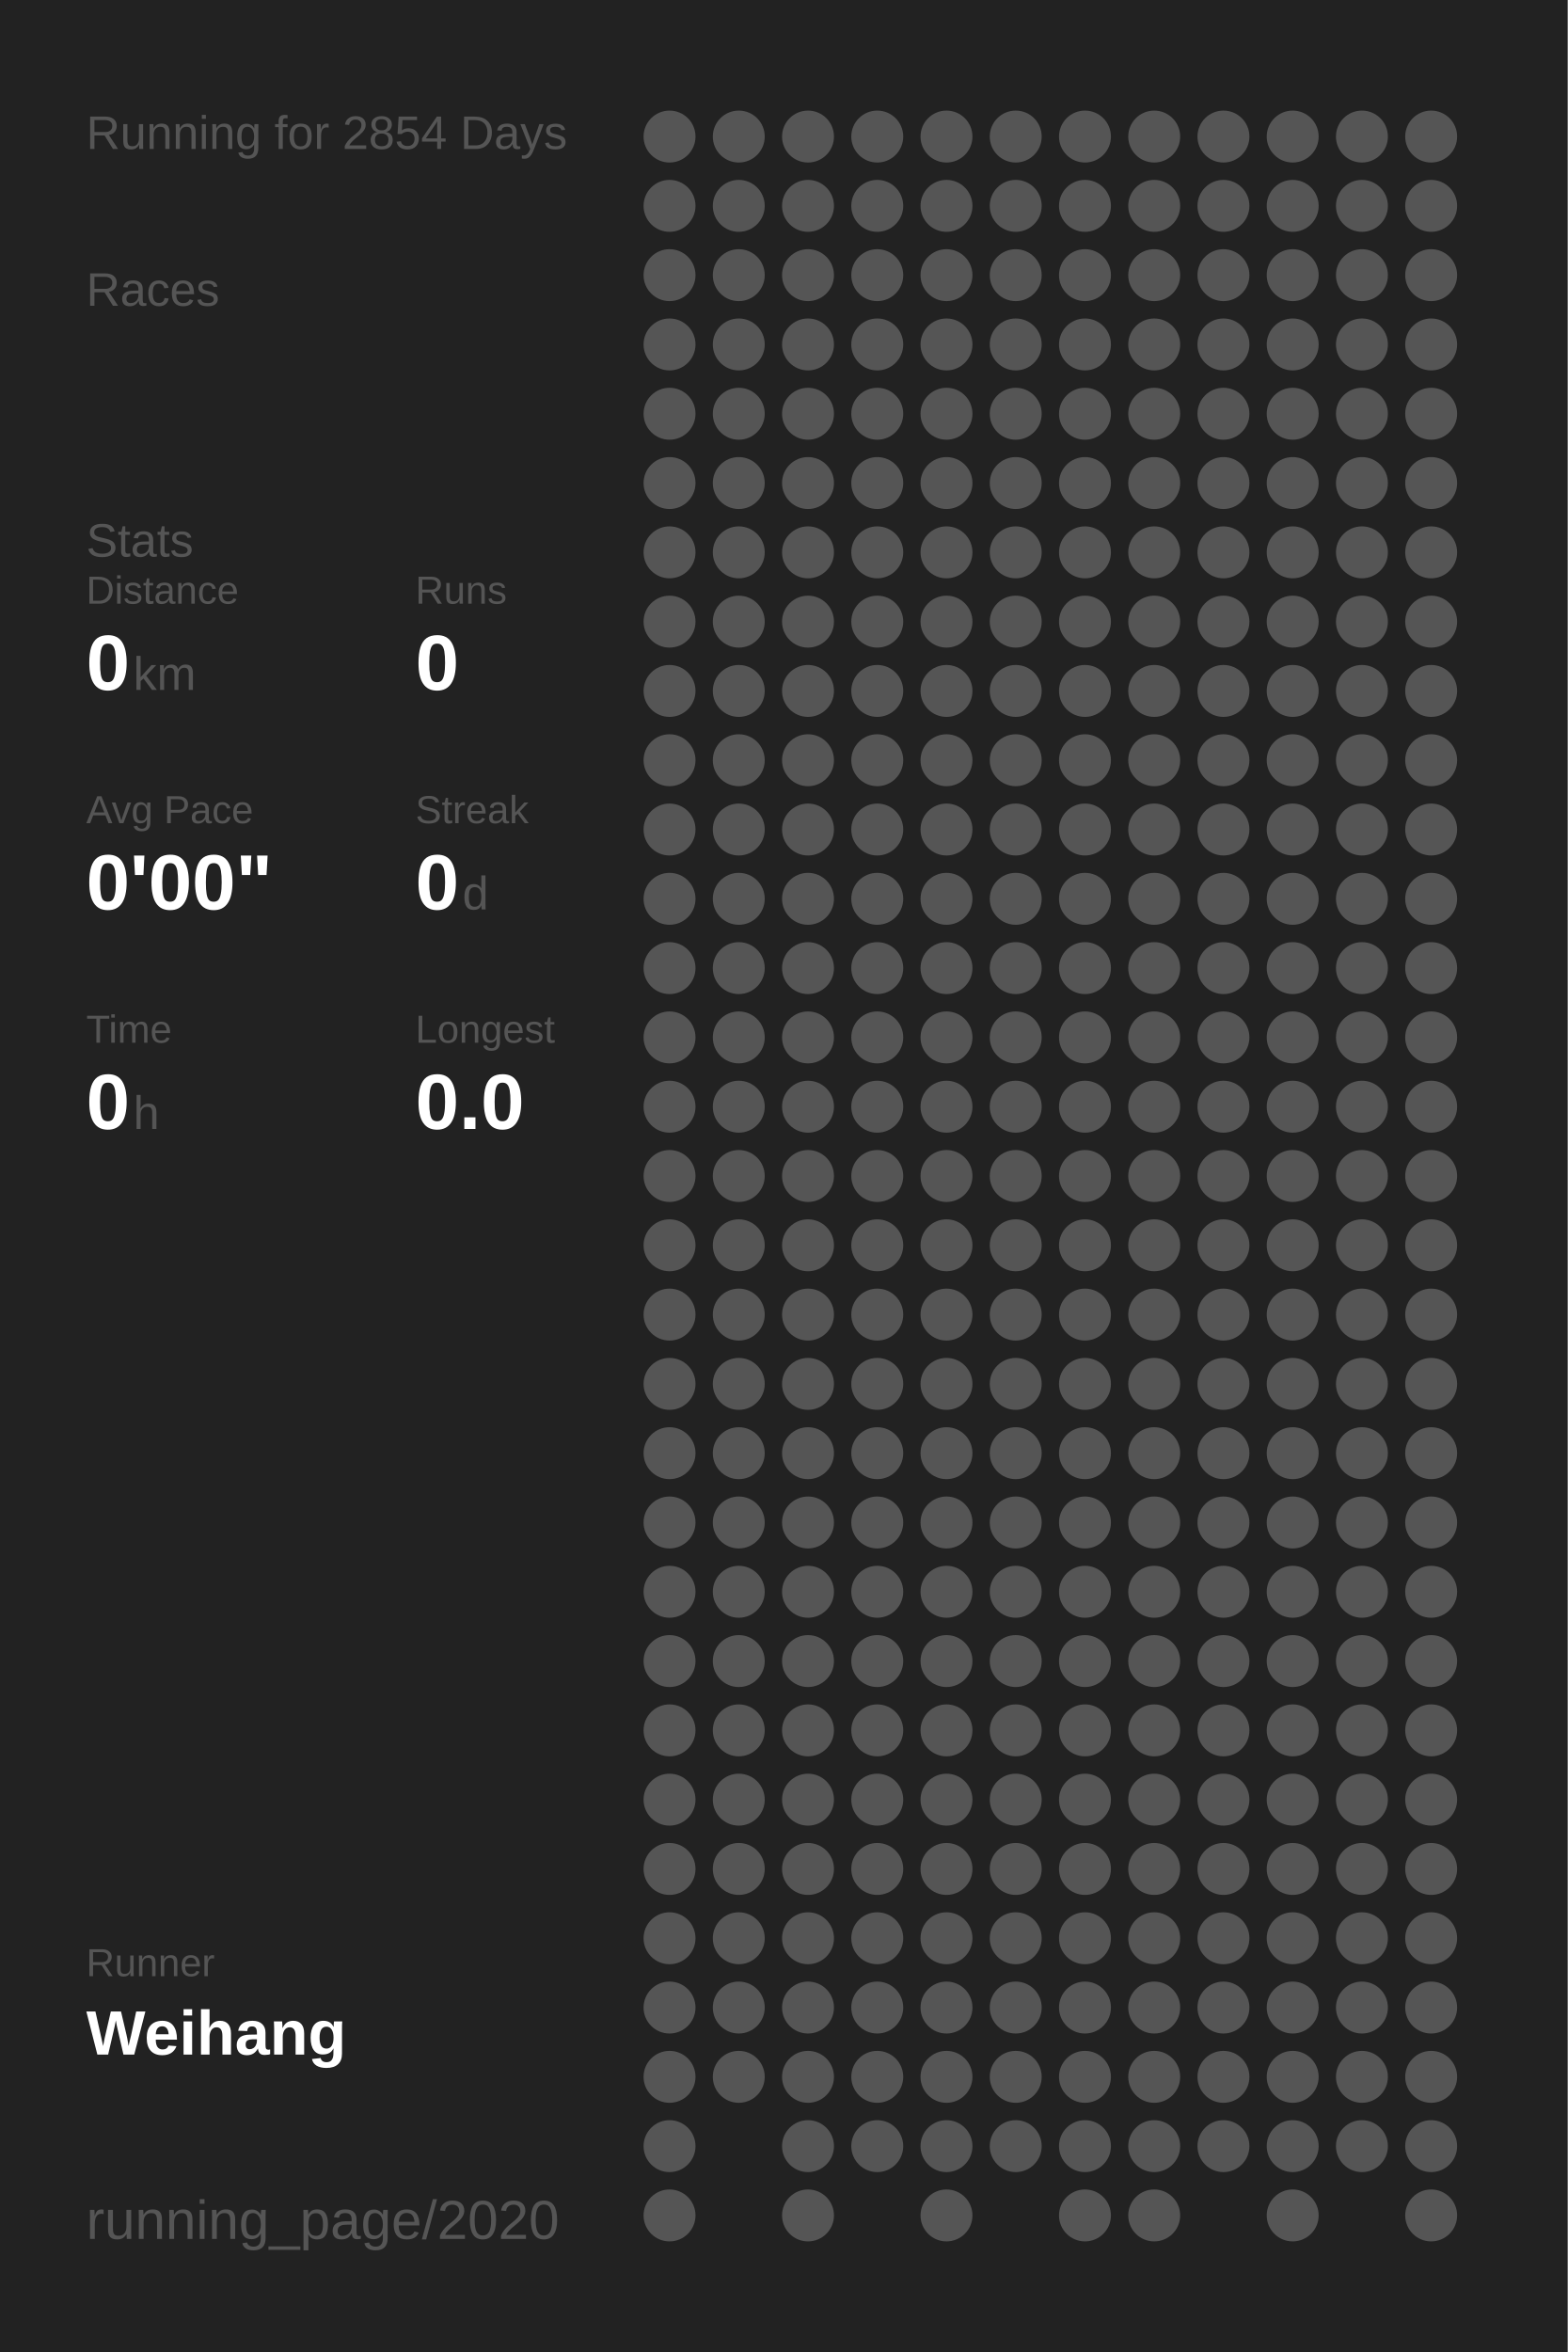
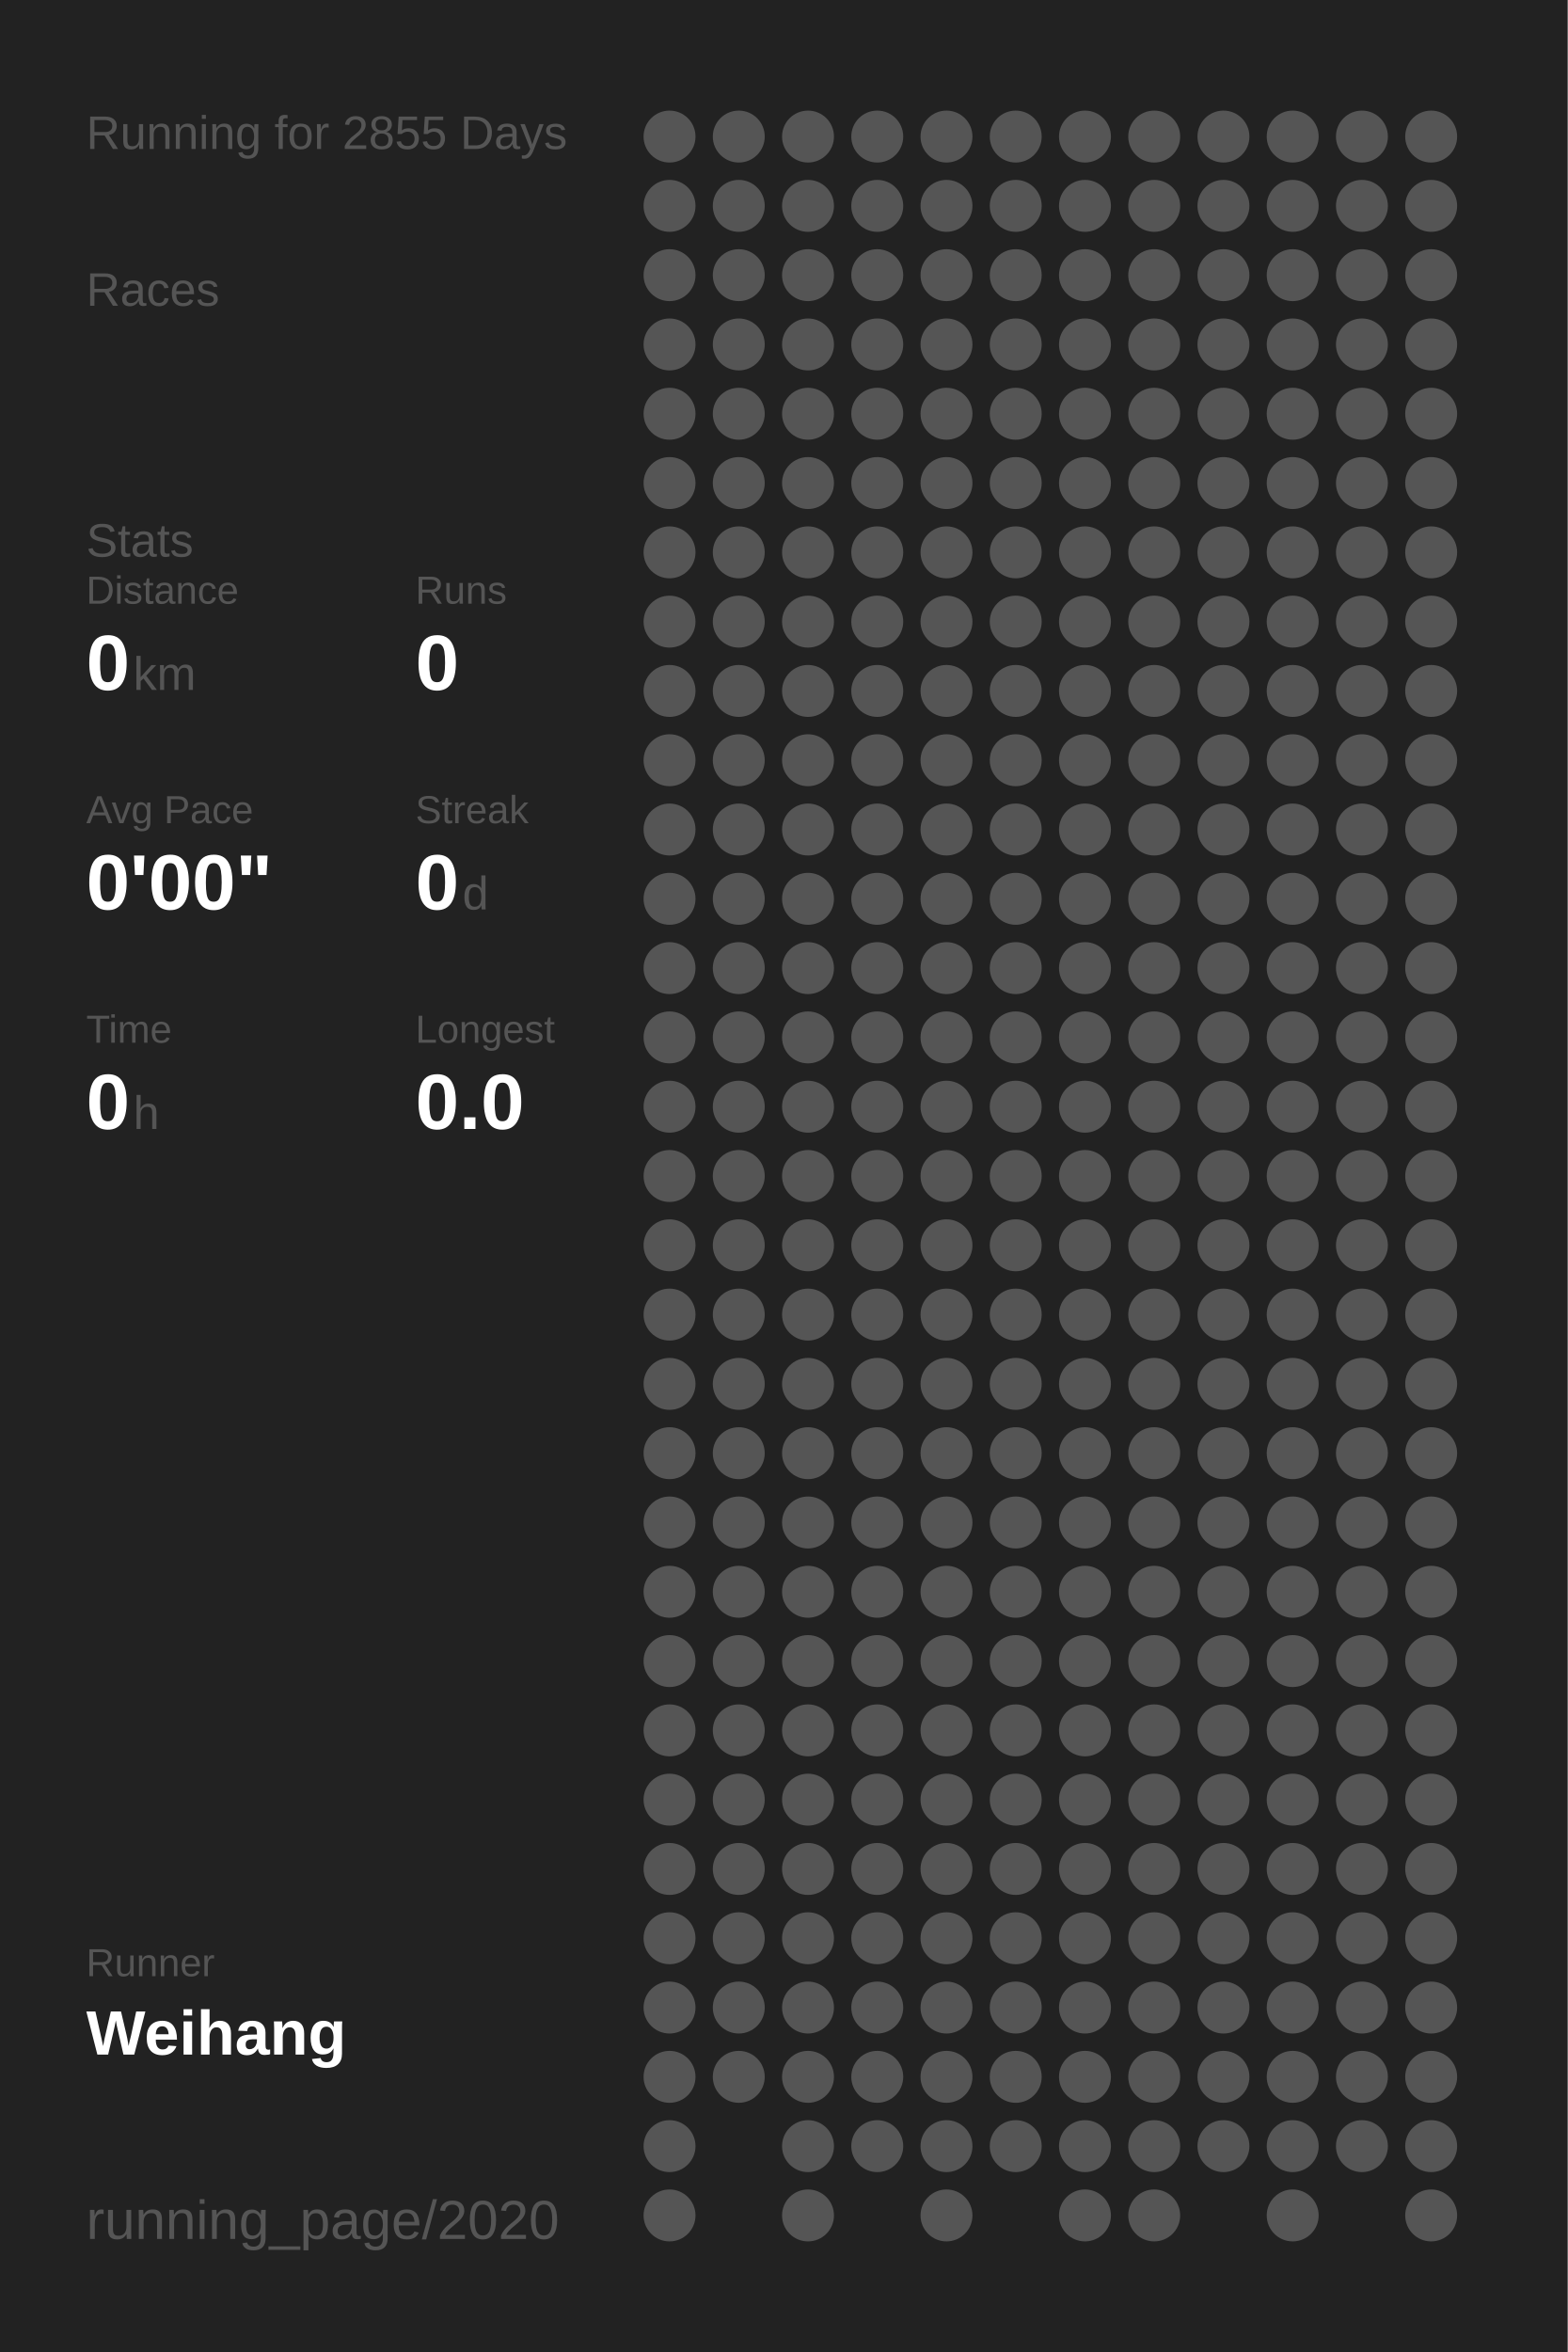
<svg xmlns="http://www.w3.org/2000/svg" baseProfile="full" height="300mm" version="1.1" viewBox="0,0,200,300" width="200mm">
  <defs />
  <rect fill="#222222" height="300" width="200" x="0" y="0" />
-   <text fill="#555555" style="font-size:6px; font-family:Arial;" x="11" y="19">Running for 2854 Days</text>
+   <text fill="#555555" style="font-size:6px; font-family:Arial;" x="11" y="19">Running for 2855 Days</text>
  <text fill="#555555" style="font-size:6px; font-family:Arial;" x="11" y="39">Races</text>
  <text fill="#555555" style="font-size:6px; font-family:Arial;" x="11" y="71">Stats</text>
  <text fill="#555555" style="font-size:5px; font-family:Arial;" x="11" y="77">Distance</text>
  <text fill="#FFFFFF" style="font-size:10px; font-family:Arial; font-weight:bold;" x="11" y="88">0</text>
  <text fill="#555555" style="font-size:6px; font-family:Arial;" x="17" y="88">km</text>
  <text fill="#555555" style="font-size:5px; font-family:Arial;" x="53" y="77">Runs</text>
  <text fill="#FFFFFF" style="font-size:10px; font-family:Arial; font-weight:bold;" x="53" y="88">0</text>
  <text fill="#555555" style="font-size:5px; font-family:Arial;" x="11" y="105">Avg Pace</text>
  <text fill="#FFFFFF" style="font-size:10px; font-family:Arial; font-weight:bold;" x="11" y="116">0'00"</text>
  <text fill="#555555" style="font-size:5px; font-family:Arial;" x="53" y="105">Streak</text>
  <text fill="#FFFFFF" style="font-size:10px; font-family:Arial; font-weight:bold;" x="53" y="116">0</text>
  <text fill="#555555" style="font-size:6px; font-family:Arial;" x="59" y="116">d</text>
  <text fill="#555555" style="font-size:5px; font-family:Arial;" x="11" y="133">Time</text>
  <text fill="#FFFFFF" style="font-size:10px; font-family:Arial; font-weight:bold;" x="11" y="144">0</text>
  <text fill="#555555" style="font-size:6px; font-family:Arial;" x="17" y="144">h</text>
  <text fill="#555555" style="font-size:5px; font-family:Arial;" x="53" y="133">Longest</text>
  <text fill="#FFFFFF" style="font-size:10px; font-family:Arial; font-weight:bold;" x="53" y="144">0.0</text>
  <text fill="#555555" style="font-size:5px; font-family:Arial;" x="11" y="252.065">Runner</text>
  <text fill="#FFFFFF" style="font-size:8px; font-family:Arial; font-weight:bold;" x="11" y="262.065">Weihang</text>
  <text fill="#555555" style="font-size:7px; font-family:Arial;" x="11" y="285.581">running_page/2020</text>
  <circle cx="85.417" cy="17.419" fill="#555555" r="3.312" />
  <circle cx="85.417" cy="26.258" fill="#555555" r="3.312" />
  <circle cx="85.417" cy="35.097" fill="#555555" r="3.312" />
  <circle cx="85.417" cy="43.935" fill="#555555" r="3.312" />
  <circle cx="85.417" cy="52.774" fill="#555555" r="3.312" />
  <circle cx="85.417" cy="61.613" fill="#555555" r="3.312" />
  <circle cx="85.417" cy="70.452" fill="#555555" r="3.312" />
  <circle cx="85.417" cy="79.29" fill="#555555" r="3.312" />
  <circle cx="85.417" cy="88.129" fill="#555555" r="3.312" />
  <circle cx="85.417" cy="96.968" fill="#555555" r="3.312" />
  <circle cx="85.417" cy="105.806" fill="#555555" r="3.312" />
  <circle cx="85.417" cy="114.645" fill="#555555" r="3.312" />
  <circle cx="85.417" cy="123.484" fill="#555555" r="3.312" />
  <circle cx="85.417" cy="132.323" fill="#555555" r="3.312" />
  <circle cx="85.417" cy="141.161" fill="#555555" r="3.312" />
  <circle cx="85.417" cy="150" fill="#555555" r="3.312" />
  <circle cx="85.417" cy="158.839" fill="#555555" r="3.312" />
  <circle cx="85.417" cy="167.677" fill="#555555" r="3.312" />
  <circle cx="85.417" cy="176.516" fill="#555555" r="3.312" />
  <circle cx="85.417" cy="185.355" fill="#555555" r="3.312" />
  <circle cx="85.417" cy="194.194" fill="#555555" r="3.312" />
  <circle cx="85.417" cy="203.032" fill="#555555" r="3.312" />
  <circle cx="85.417" cy="211.871" fill="#555555" r="3.312" />
  <circle cx="85.417" cy="220.71" fill="#555555" r="3.312" />
  <circle cx="85.417" cy="229.548" fill="#555555" r="3.312" />
  <circle cx="85.417" cy="238.387" fill="#555555" r="3.312" />
  <circle cx="85.417" cy="247.226" fill="#555555" r="3.312" />
  <circle cx="85.417" cy="256.065" fill="#555555" r="3.312" />
  <circle cx="85.417" cy="264.903" fill="#555555" r="3.312" />
  <circle cx="85.417" cy="273.742" fill="#555555" r="3.312" />
  <circle cx="85.417" cy="282.581" fill="#555555" r="3.312" />
  <circle cx="94.25" cy="17.419" fill="#555555" r="3.312" />
  <circle cx="94.25" cy="26.258" fill="#555555" r="3.312" />
  <circle cx="94.25" cy="35.097" fill="#555555" r="3.312" />
  <circle cx="94.25" cy="43.935" fill="#555555" r="3.312" />
  <circle cx="94.25" cy="52.774" fill="#555555" r="3.312" />
  <circle cx="94.25" cy="61.613" fill="#555555" r="3.312" />
  <circle cx="94.25" cy="70.452" fill="#555555" r="3.312" />
  <circle cx="94.25" cy="79.29" fill="#555555" r="3.312" />
  <circle cx="94.25" cy="88.129" fill="#555555" r="3.312" />
  <circle cx="94.25" cy="96.968" fill="#555555" r="3.312" />
  <circle cx="94.25" cy="105.806" fill="#555555" r="3.312" />
  <circle cx="94.25" cy="114.645" fill="#555555" r="3.312" />
  <circle cx="94.25" cy="123.484" fill="#555555" r="3.312" />
  <circle cx="94.25" cy="132.323" fill="#555555" r="3.312" />
  <circle cx="94.25" cy="141.161" fill="#555555" r="3.312" />
  <circle cx="94.25" cy="150" fill="#555555" r="3.312" />
  <circle cx="94.25" cy="158.839" fill="#555555" r="3.312" />
  <circle cx="94.25" cy="167.677" fill="#555555" r="3.312" />
  <circle cx="94.25" cy="176.516" fill="#555555" r="3.312" />
  <circle cx="94.25" cy="185.355" fill="#555555" r="3.312" />
  <circle cx="94.25" cy="194.194" fill="#555555" r="3.312" />
  <circle cx="94.25" cy="203.032" fill="#555555" r="3.312" />
  <circle cx="94.25" cy="211.871" fill="#555555" r="3.312" />
  <circle cx="94.25" cy="220.71" fill="#555555" r="3.312" />
  <circle cx="94.25" cy="229.548" fill="#555555" r="3.312" />
  <circle cx="94.25" cy="238.387" fill="#555555" r="3.312" />
  <circle cx="94.25" cy="247.226" fill="#555555" r="3.312" />
  <circle cx="94.25" cy="256.065" fill="#555555" r="3.312" />
  <circle cx="94.25" cy="264.903" fill="#555555" r="3.312" />
  <circle cx="103.083" cy="17.419" fill="#555555" r="3.312" />
  <circle cx="103.083" cy="26.258" fill="#555555" r="3.312" />
  <circle cx="103.083" cy="35.097" fill="#555555" r="3.312" />
  <circle cx="103.083" cy="43.935" fill="#555555" r="3.312" />
  <circle cx="103.083" cy="52.774" fill="#555555" r="3.312" />
  <circle cx="103.083" cy="61.613" fill="#555555" r="3.312" />
  <circle cx="103.083" cy="70.452" fill="#555555" r="3.312" />
  <circle cx="103.083" cy="79.29" fill="#555555" r="3.312" />
  <circle cx="103.083" cy="88.129" fill="#555555" r="3.312" />
  <circle cx="103.083" cy="96.968" fill="#555555" r="3.312" />
  <circle cx="103.083" cy="105.806" fill="#555555" r="3.312" />
  <circle cx="103.083" cy="114.645" fill="#555555" r="3.312" />
  <circle cx="103.083" cy="123.484" fill="#555555" r="3.312" />
  <circle cx="103.083" cy="132.323" fill="#555555" r="3.312" />
  <circle cx="103.083" cy="141.161" fill="#555555" r="3.312" />
  <circle cx="103.083" cy="150" fill="#555555" r="3.312" />
  <circle cx="103.083" cy="158.839" fill="#555555" r="3.312" />
  <circle cx="103.083" cy="167.677" fill="#555555" r="3.312" />
  <circle cx="103.083" cy="176.516" fill="#555555" r="3.312" />
  <circle cx="103.083" cy="185.355" fill="#555555" r="3.312" />
  <circle cx="103.083" cy="194.194" fill="#555555" r="3.312" />
  <circle cx="103.083" cy="203.032" fill="#555555" r="3.312" />
  <circle cx="103.083" cy="211.871" fill="#555555" r="3.312" />
  <circle cx="103.083" cy="220.71" fill="#555555" r="3.312" />
  <circle cx="103.083" cy="229.548" fill="#555555" r="3.312" />
  <circle cx="103.083" cy="238.387" fill="#555555" r="3.312" />
  <circle cx="103.083" cy="247.226" fill="#555555" r="3.312" />
  <circle cx="103.083" cy="256.065" fill="#555555" r="3.312" />
  <circle cx="103.083" cy="264.903" fill="#555555" r="3.312" />
  <circle cx="103.083" cy="273.742" fill="#555555" r="3.312" />
  <circle cx="103.083" cy="282.581" fill="#555555" r="3.312" />
  <circle cx="111.917" cy="17.419" fill="#555555" r="3.312" />
  <circle cx="111.917" cy="26.258" fill="#555555" r="3.312" />
  <circle cx="111.917" cy="35.097" fill="#555555" r="3.312" />
  <circle cx="111.917" cy="43.935" fill="#555555" r="3.312" />
  <circle cx="111.917" cy="52.774" fill="#555555" r="3.312" />
  <circle cx="111.917" cy="61.613" fill="#555555" r="3.312" />
  <circle cx="111.917" cy="70.452" fill="#555555" r="3.312" />
  <circle cx="111.917" cy="79.29" fill="#555555" r="3.312" />
  <circle cx="111.917" cy="88.129" fill="#555555" r="3.312" />
  <circle cx="111.917" cy="96.968" fill="#555555" r="3.312" />
  <circle cx="111.917" cy="105.806" fill="#555555" r="3.312" />
  <circle cx="111.917" cy="114.645" fill="#555555" r="3.312" />
  <circle cx="111.917" cy="123.484" fill="#555555" r="3.312" />
  <circle cx="111.917" cy="132.323" fill="#555555" r="3.312" />
  <circle cx="111.917" cy="141.161" fill="#555555" r="3.312" />
  <circle cx="111.917" cy="150" fill="#555555" r="3.312" />
  <circle cx="111.917" cy="158.839" fill="#555555" r="3.312" />
  <circle cx="111.917" cy="167.677" fill="#555555" r="3.312" />
  <circle cx="111.917" cy="176.516" fill="#555555" r="3.312" />
  <circle cx="111.917" cy="185.355" fill="#555555" r="3.312" />
  <circle cx="111.917" cy="194.194" fill="#555555" r="3.312" />
  <circle cx="111.917" cy="203.032" fill="#555555" r="3.312" />
  <circle cx="111.917" cy="211.871" fill="#555555" r="3.312" />
  <circle cx="111.917" cy="220.71" fill="#555555" r="3.312" />
  <circle cx="111.917" cy="229.548" fill="#555555" r="3.312" />
  <circle cx="111.917" cy="238.387" fill="#555555" r="3.312" />
  <circle cx="111.917" cy="247.226" fill="#555555" r="3.312" />
  <circle cx="111.917" cy="256.065" fill="#555555" r="3.312" />
  <circle cx="111.917" cy="264.903" fill="#555555" r="3.312" />
  <circle cx="111.917" cy="273.742" fill="#555555" r="3.312" />
  <circle cx="120.75" cy="17.419" fill="#555555" r="3.312" />
  <circle cx="120.75" cy="26.258" fill="#555555" r="3.312" />
  <circle cx="120.75" cy="35.097" fill="#555555" r="3.312" />
  <circle cx="120.75" cy="43.935" fill="#555555" r="3.312" />
  <circle cx="120.75" cy="52.774" fill="#555555" r="3.312" />
  <circle cx="120.75" cy="61.613" fill="#555555" r="3.312" />
  <circle cx="120.75" cy="70.452" fill="#555555" r="3.312" />
  <circle cx="120.75" cy="79.29" fill="#555555" r="3.312" />
  <circle cx="120.75" cy="88.129" fill="#555555" r="3.312" />
  <circle cx="120.75" cy="96.968" fill="#555555" r="3.312" />
  <circle cx="120.75" cy="105.806" fill="#555555" r="3.312" />
  <circle cx="120.75" cy="114.645" fill="#555555" r="3.312" />
  <circle cx="120.75" cy="123.484" fill="#555555" r="3.312" />
  <circle cx="120.75" cy="132.323" fill="#555555" r="3.312" />
  <circle cx="120.75" cy="141.161" fill="#555555" r="3.312" />
  <circle cx="120.75" cy="150" fill="#555555" r="3.312" />
  <circle cx="120.75" cy="158.839" fill="#555555" r="3.312" />
  <circle cx="120.75" cy="167.677" fill="#555555" r="3.312" />
  <circle cx="120.75" cy="176.516" fill="#555555" r="3.312" />
  <circle cx="120.75" cy="185.355" fill="#555555" r="3.312" />
  <circle cx="120.75" cy="194.194" fill="#555555" r="3.312" />
  <circle cx="120.75" cy="203.032" fill="#555555" r="3.312" />
  <circle cx="120.75" cy="211.871" fill="#555555" r="3.312" />
  <circle cx="120.75" cy="220.71" fill="#555555" r="3.312" />
  <circle cx="120.75" cy="229.548" fill="#555555" r="3.312" />
  <circle cx="120.75" cy="238.387" fill="#555555" r="3.312" />
  <circle cx="120.75" cy="247.226" fill="#555555" r="3.312" />
  <circle cx="120.75" cy="256.065" fill="#555555" r="3.312" />
  <circle cx="120.75" cy="264.903" fill="#555555" r="3.312" />
  <circle cx="120.75" cy="273.742" fill="#555555" r="3.312" />
  <circle cx="120.75" cy="282.581" fill="#555555" r="3.312" />
  <circle cx="129.583" cy="17.419" fill="#555555" r="3.312" />
  <circle cx="129.583" cy="26.258" fill="#555555" r="3.312" />
  <circle cx="129.583" cy="35.097" fill="#555555" r="3.312" />
  <circle cx="129.583" cy="43.935" fill="#555555" r="3.312" />
  <circle cx="129.583" cy="52.774" fill="#555555" r="3.312" />
  <circle cx="129.583" cy="61.613" fill="#555555" r="3.312" />
  <circle cx="129.583" cy="70.452" fill="#555555" r="3.312" />
  <circle cx="129.583" cy="79.29" fill="#555555" r="3.312" />
  <circle cx="129.583" cy="88.129" fill="#555555" r="3.312" />
  <circle cx="129.583" cy="96.968" fill="#555555" r="3.312" />
  <circle cx="129.583" cy="105.806" fill="#555555" r="3.312" />
  <circle cx="129.583" cy="114.645" fill="#555555" r="3.312" />
  <circle cx="129.583" cy="123.484" fill="#555555" r="3.312" />
  <circle cx="129.583" cy="132.323" fill="#555555" r="3.312" />
  <circle cx="129.583" cy="141.161" fill="#555555" r="3.312" />
  <circle cx="129.583" cy="150" fill="#555555" r="3.312" />
  <circle cx="129.583" cy="158.839" fill="#555555" r="3.312" />
  <circle cx="129.583" cy="167.677" fill="#555555" r="3.312" />
  <circle cx="129.583" cy="176.516" fill="#555555" r="3.312" />
  <circle cx="129.583" cy="185.355" fill="#555555" r="3.312" />
  <circle cx="129.583" cy="194.194" fill="#555555" r="3.312" />
  <circle cx="129.583" cy="203.032" fill="#555555" r="3.312" />
  <circle cx="129.583" cy="211.871" fill="#555555" r="3.312" />
  <circle cx="129.583" cy="220.71" fill="#555555" r="3.312" />
  <circle cx="129.583" cy="229.548" fill="#555555" r="3.312" />
  <circle cx="129.583" cy="238.387" fill="#555555" r="3.312" />
  <circle cx="129.583" cy="247.226" fill="#555555" r="3.312" />
  <circle cx="129.583" cy="256.065" fill="#555555" r="3.312" />
  <circle cx="129.583" cy="264.903" fill="#555555" r="3.312" />
  <circle cx="129.583" cy="273.742" fill="#555555" r="3.312" />
  <circle cx="138.417" cy="17.419" fill="#555555" r="3.312" />
  <circle cx="138.417" cy="26.258" fill="#555555" r="3.312" />
  <circle cx="138.417" cy="35.097" fill="#555555" r="3.312" />
  <circle cx="138.417" cy="43.935" fill="#555555" r="3.312" />
  <circle cx="138.417" cy="52.774" fill="#555555" r="3.312" />
  <circle cx="138.417" cy="61.613" fill="#555555" r="3.312" />
  <circle cx="138.417" cy="70.452" fill="#555555" r="3.312" />
  <circle cx="138.417" cy="79.29" fill="#555555" r="3.312" />
  <circle cx="138.417" cy="88.129" fill="#555555" r="3.312" />
  <circle cx="138.417" cy="96.968" fill="#555555" r="3.312" />
  <circle cx="138.417" cy="105.806" fill="#555555" r="3.312" />
  <circle cx="138.417" cy="114.645" fill="#555555" r="3.312" />
  <circle cx="138.417" cy="123.484" fill="#555555" r="3.312" />
  <circle cx="138.417" cy="132.323" fill="#555555" r="3.312" />
  <circle cx="138.417" cy="141.161" fill="#555555" r="3.312" />
  <circle cx="138.417" cy="150" fill="#555555" r="3.312" />
  <circle cx="138.417" cy="158.839" fill="#555555" r="3.312" />
  <circle cx="138.417" cy="167.677" fill="#555555" r="3.312" />
  <circle cx="138.417" cy="176.516" fill="#555555" r="3.312" />
  <circle cx="138.417" cy="185.355" fill="#555555" r="3.312" />
  <circle cx="138.417" cy="194.194" fill="#555555" r="3.312" />
  <circle cx="138.417" cy="203.032" fill="#555555" r="3.312" />
  <circle cx="138.417" cy="211.871" fill="#555555" r="3.312" />
  <circle cx="138.417" cy="220.71" fill="#555555" r="3.312" />
  <circle cx="138.417" cy="229.548" fill="#555555" r="3.312" />
  <circle cx="138.417" cy="238.387" fill="#555555" r="3.312" />
  <circle cx="138.417" cy="247.226" fill="#555555" r="3.312" />
  <circle cx="138.417" cy="256.065" fill="#555555" r="3.312" />
  <circle cx="138.417" cy="264.903" fill="#555555" r="3.312" />
  <circle cx="138.417" cy="273.742" fill="#555555" r="3.312" />
  <circle cx="138.417" cy="282.581" fill="#555555" r="3.312" />
  <circle cx="147.25" cy="17.419" fill="#555555" r="3.312" />
  <circle cx="147.25" cy="26.258" fill="#555555" r="3.312" />
  <circle cx="147.25" cy="35.097" fill="#555555" r="3.312" />
  <circle cx="147.25" cy="43.935" fill="#555555" r="3.312" />
  <circle cx="147.25" cy="52.774" fill="#555555" r="3.312" />
  <circle cx="147.25" cy="61.613" fill="#555555" r="3.312" />
  <circle cx="147.25" cy="70.452" fill="#555555" r="3.312" />
  <circle cx="147.25" cy="79.29" fill="#555555" r="3.312" />
  <circle cx="147.25" cy="88.129" fill="#555555" r="3.312" />
  <circle cx="147.25" cy="96.968" fill="#555555" r="3.312" />
  <circle cx="147.25" cy="105.806" fill="#555555" r="3.312" />
  <circle cx="147.25" cy="114.645" fill="#555555" r="3.312" />
  <circle cx="147.25" cy="123.484" fill="#555555" r="3.312" />
  <circle cx="147.25" cy="132.323" fill="#555555" r="3.312" />
  <circle cx="147.25" cy="141.161" fill="#555555" r="3.312" />
  <circle cx="147.25" cy="150" fill="#555555" r="3.312" />
  <circle cx="147.25" cy="158.839" fill="#555555" r="3.312" />
  <circle cx="147.25" cy="167.677" fill="#555555" r="3.312" />
  <circle cx="147.25" cy="176.516" fill="#555555" r="3.312" />
  <circle cx="147.25" cy="185.355" fill="#555555" r="3.312" />
  <circle cx="147.25" cy="194.194" fill="#555555" r="3.312" />
  <circle cx="147.25" cy="203.032" fill="#555555" r="3.312" />
  <circle cx="147.25" cy="211.871" fill="#555555" r="3.312" />
  <circle cx="147.25" cy="220.71" fill="#555555" r="3.312" />
  <circle cx="147.25" cy="229.548" fill="#555555" r="3.312" />
  <circle cx="147.25" cy="238.387" fill="#555555" r="3.312" />
  <circle cx="147.25" cy="247.226" fill="#555555" r="3.312" />
  <circle cx="147.25" cy="256.065" fill="#555555" r="3.312" />
  <circle cx="147.25" cy="264.903" fill="#555555" r="3.312" />
  <circle cx="147.25" cy="273.742" fill="#555555" r="3.312" />
  <circle cx="147.25" cy="282.581" fill="#555555" r="3.312" />
  <circle cx="156.083" cy="17.419" fill="#555555" r="3.312" />
  <circle cx="156.083" cy="26.258" fill="#555555" r="3.312" />
  <circle cx="156.083" cy="35.097" fill="#555555" r="3.312" />
  <circle cx="156.083" cy="43.935" fill="#555555" r="3.312" />
  <circle cx="156.083" cy="52.774" fill="#555555" r="3.312" />
  <circle cx="156.083" cy="61.613" fill="#555555" r="3.312" />
  <circle cx="156.083" cy="70.452" fill="#555555" r="3.312" />
  <circle cx="156.083" cy="79.29" fill="#555555" r="3.312" />
  <circle cx="156.083" cy="88.129" fill="#555555" r="3.312" />
  <circle cx="156.083" cy="96.968" fill="#555555" r="3.312" />
  <circle cx="156.083" cy="105.806" fill="#555555" r="3.312" />
  <circle cx="156.083" cy="114.645" fill="#555555" r="3.312" />
  <circle cx="156.083" cy="123.484" fill="#555555" r="3.312" />
  <circle cx="156.083" cy="132.323" fill="#555555" r="3.312" />
  <circle cx="156.083" cy="141.161" fill="#555555" r="3.312" />
  <circle cx="156.083" cy="150" fill="#555555" r="3.312" />
  <circle cx="156.083" cy="158.839" fill="#555555" r="3.312" />
  <circle cx="156.083" cy="167.677" fill="#555555" r="3.312" />
  <circle cx="156.083" cy="176.516" fill="#555555" r="3.312" />
  <circle cx="156.083" cy="185.355" fill="#555555" r="3.312" />
  <circle cx="156.083" cy="194.194" fill="#555555" r="3.312" />
  <circle cx="156.083" cy="203.032" fill="#555555" r="3.312" />
  <circle cx="156.083" cy="211.871" fill="#555555" r="3.312" />
  <circle cx="156.083" cy="220.71" fill="#555555" r="3.312" />
  <circle cx="156.083" cy="229.548" fill="#555555" r="3.312" />
  <circle cx="156.083" cy="238.387" fill="#555555" r="3.312" />
  <circle cx="156.083" cy="247.226" fill="#555555" r="3.312" />
  <circle cx="156.083" cy="256.065" fill="#555555" r="3.312" />
  <circle cx="156.083" cy="264.903" fill="#555555" r="3.312" />
  <circle cx="156.083" cy="273.742" fill="#555555" r="3.312" />
  <circle cx="164.917" cy="17.419" fill="#555555" r="3.312" />
  <circle cx="164.917" cy="26.258" fill="#555555" r="3.312" />
  <circle cx="164.917" cy="35.097" fill="#555555" r="3.312" />
  <circle cx="164.917" cy="43.935" fill="#555555" r="3.312" />
  <circle cx="164.917" cy="52.774" fill="#555555" r="3.312" />
  <circle cx="164.917" cy="61.613" fill="#555555" r="3.312" />
  <circle cx="164.917" cy="70.452" fill="#555555" r="3.312" />
  <circle cx="164.917" cy="79.29" fill="#555555" r="3.312" />
  <circle cx="164.917" cy="88.129" fill="#555555" r="3.312" />
  <circle cx="164.917" cy="96.968" fill="#555555" r="3.312" />
  <circle cx="164.917" cy="105.806" fill="#555555" r="3.312" />
  <circle cx="164.917" cy="114.645" fill="#555555" r="3.312" />
  <circle cx="164.917" cy="123.484" fill="#555555" r="3.312" />
  <circle cx="164.917" cy="132.323" fill="#555555" r="3.312" />
  <circle cx="164.917" cy="141.161" fill="#555555" r="3.312" />
  <circle cx="164.917" cy="150" fill="#555555" r="3.312" />
  <circle cx="164.917" cy="158.839" fill="#555555" r="3.312" />
  <circle cx="164.917" cy="167.677" fill="#555555" r="3.312" />
  <circle cx="164.917" cy="176.516" fill="#555555" r="3.312" />
  <circle cx="164.917" cy="185.355" fill="#555555" r="3.312" />
  <circle cx="164.917" cy="194.194" fill="#555555" r="3.312" />
  <circle cx="164.917" cy="203.032" fill="#555555" r="3.312" />
  <circle cx="164.917" cy="211.871" fill="#555555" r="3.312" />
  <circle cx="164.917" cy="220.71" fill="#555555" r="3.312" />
  <circle cx="164.917" cy="229.548" fill="#555555" r="3.312" />
  <circle cx="164.917" cy="238.387" fill="#555555" r="3.312" />
  <circle cx="164.917" cy="247.226" fill="#555555" r="3.312" />
  <circle cx="164.917" cy="256.065" fill="#555555" r="3.312" />
  <circle cx="164.917" cy="264.903" fill="#555555" r="3.312" />
  <circle cx="164.917" cy="273.742" fill="#555555" r="3.312" />
  <circle cx="164.917" cy="282.581" fill="#555555" r="3.312" />
  <circle cx="173.75" cy="17.419" fill="#555555" r="3.312" />
  <circle cx="173.75" cy="26.258" fill="#555555" r="3.312" />
  <circle cx="173.75" cy="35.097" fill="#555555" r="3.312" />
  <circle cx="173.75" cy="43.935" fill="#555555" r="3.312" />
  <circle cx="173.75" cy="52.774" fill="#555555" r="3.312" />
  <circle cx="173.75" cy="61.613" fill="#555555" r="3.312" />
  <circle cx="173.75" cy="70.452" fill="#555555" r="3.312" />
  <circle cx="173.75" cy="79.29" fill="#555555" r="3.312" />
  <circle cx="173.75" cy="88.129" fill="#555555" r="3.312" />
  <circle cx="173.75" cy="96.968" fill="#555555" r="3.312" />
  <circle cx="173.75" cy="105.806" fill="#555555" r="3.312" />
  <circle cx="173.75" cy="114.645" fill="#555555" r="3.312" />
  <circle cx="173.75" cy="123.484" fill="#555555" r="3.312" />
  <circle cx="173.75" cy="132.323" fill="#555555" r="3.312" />
  <circle cx="173.75" cy="141.161" fill="#555555" r="3.312" />
  <circle cx="173.75" cy="150" fill="#555555" r="3.312" />
  <circle cx="173.75" cy="158.839" fill="#555555" r="3.312" />
  <circle cx="173.75" cy="167.677" fill="#555555" r="3.312" />
  <circle cx="173.75" cy="176.516" fill="#555555" r="3.312" />
  <circle cx="173.75" cy="185.355" fill="#555555" r="3.312" />
  <circle cx="173.75" cy="194.194" fill="#555555" r="3.312" />
  <circle cx="173.75" cy="203.032" fill="#555555" r="3.312" />
  <circle cx="173.75" cy="211.871" fill="#555555" r="3.312" />
  <circle cx="173.75" cy="220.71" fill="#555555" r="3.312" />
  <circle cx="173.75" cy="229.548" fill="#555555" r="3.312" />
  <circle cx="173.75" cy="238.387" fill="#555555" r="3.312" />
  <circle cx="173.75" cy="247.226" fill="#555555" r="3.312" />
  <circle cx="173.75" cy="256.065" fill="#555555" r="3.312" />
  <circle cx="173.75" cy="264.903" fill="#555555" r="3.312" />
  <circle cx="173.75" cy="273.742" fill="#555555" r="3.312" />
  <circle cx="182.583" cy="17.419" fill="#555555" r="3.312" />
  <circle cx="182.583" cy="26.258" fill="#555555" r="3.312" />
  <circle cx="182.583" cy="35.097" fill="#555555" r="3.312" />
  <circle cx="182.583" cy="43.935" fill="#555555" r="3.312" />
  <circle cx="182.583" cy="52.774" fill="#555555" r="3.312" />
  <circle cx="182.583" cy="61.613" fill="#555555" r="3.312" />
  <circle cx="182.583" cy="70.452" fill="#555555" r="3.312" />
  <circle cx="182.583" cy="79.29" fill="#555555" r="3.312" />
  <circle cx="182.583" cy="88.129" fill="#555555" r="3.312" />
  <circle cx="182.583" cy="96.968" fill="#555555" r="3.312" />
  <circle cx="182.583" cy="105.806" fill="#555555" r="3.312" />
  <circle cx="182.583" cy="114.645" fill="#555555" r="3.312" />
  <circle cx="182.583" cy="123.484" fill="#555555" r="3.312" />
  <circle cx="182.583" cy="132.323" fill="#555555" r="3.312" />
  <circle cx="182.583" cy="141.161" fill="#555555" r="3.312" />
  <circle cx="182.583" cy="150" fill="#555555" r="3.312" />
  <circle cx="182.583" cy="158.839" fill="#555555" r="3.312" />
  <circle cx="182.583" cy="167.677" fill="#555555" r="3.312" />
  <circle cx="182.583" cy="176.516" fill="#555555" r="3.312" />
  <circle cx="182.583" cy="185.355" fill="#555555" r="3.312" />
  <circle cx="182.583" cy="194.194" fill="#555555" r="3.312" />
  <circle cx="182.583" cy="203.032" fill="#555555" r="3.312" />
  <circle cx="182.583" cy="211.871" fill="#555555" r="3.312" />
  <circle cx="182.583" cy="220.71" fill="#555555" r="3.312" />
  <circle cx="182.583" cy="229.548" fill="#555555" r="3.312" />
  <circle cx="182.583" cy="238.387" fill="#555555" r="3.312" />
  <circle cx="182.583" cy="247.226" fill="#555555" r="3.312" />
  <circle cx="182.583" cy="256.065" fill="#555555" r="3.312" />
  <circle cx="182.583" cy="264.903" fill="#555555" r="3.312" />
  <circle cx="182.583" cy="273.742" fill="#555555" r="3.312" />
  <circle cx="182.583" cy="282.581" fill="#555555" r="3.312" />
</svg>
